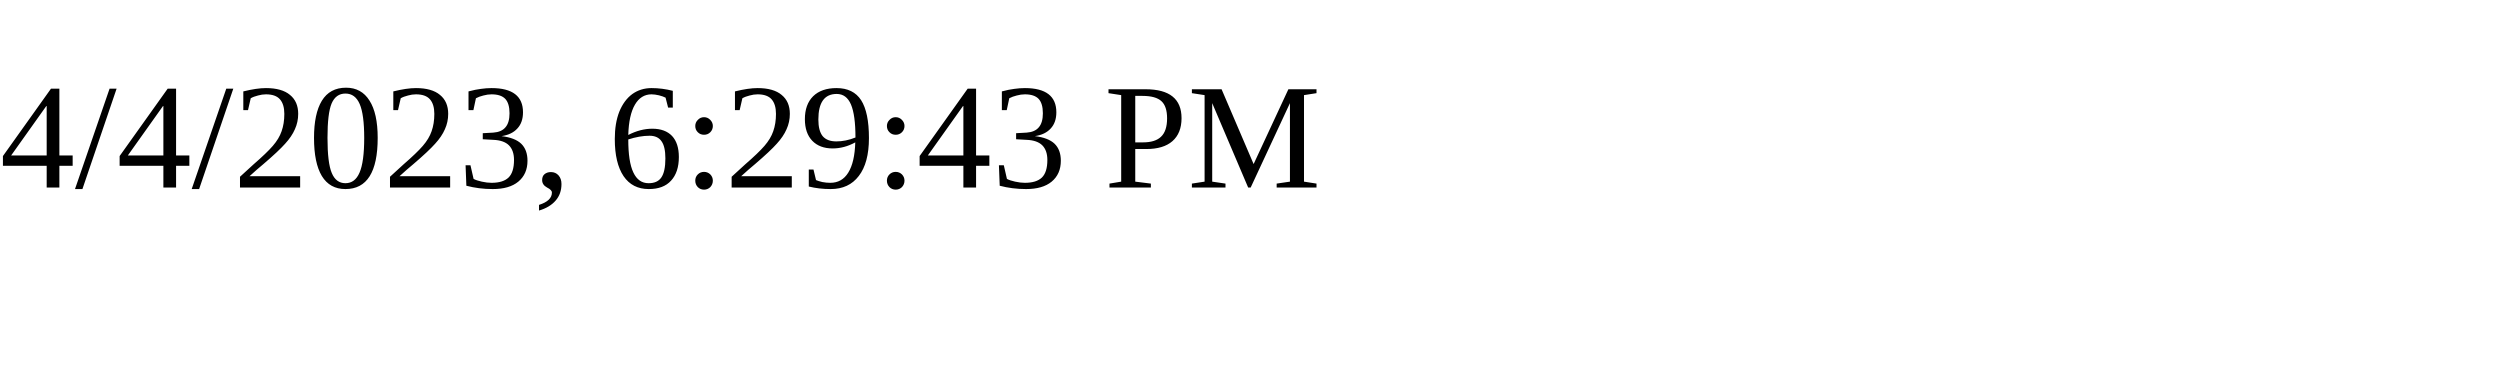
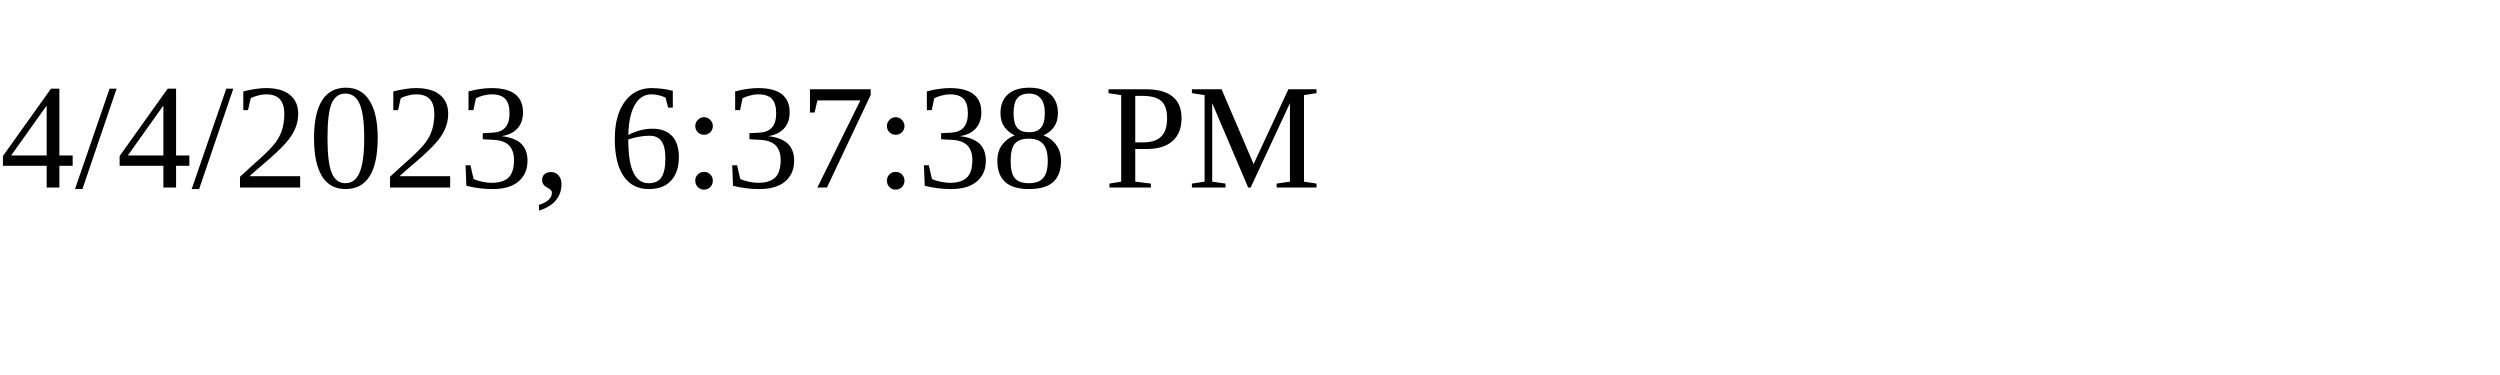
<svg xmlns="http://www.w3.org/2000/svg" height="30" width="200">
-   <text x="0" y="15">4/4/2023, 6:29:43 PM</text>
+   <text x="0" y="15">4/4/2023, 6:37:38 PM</text>
</svg>
